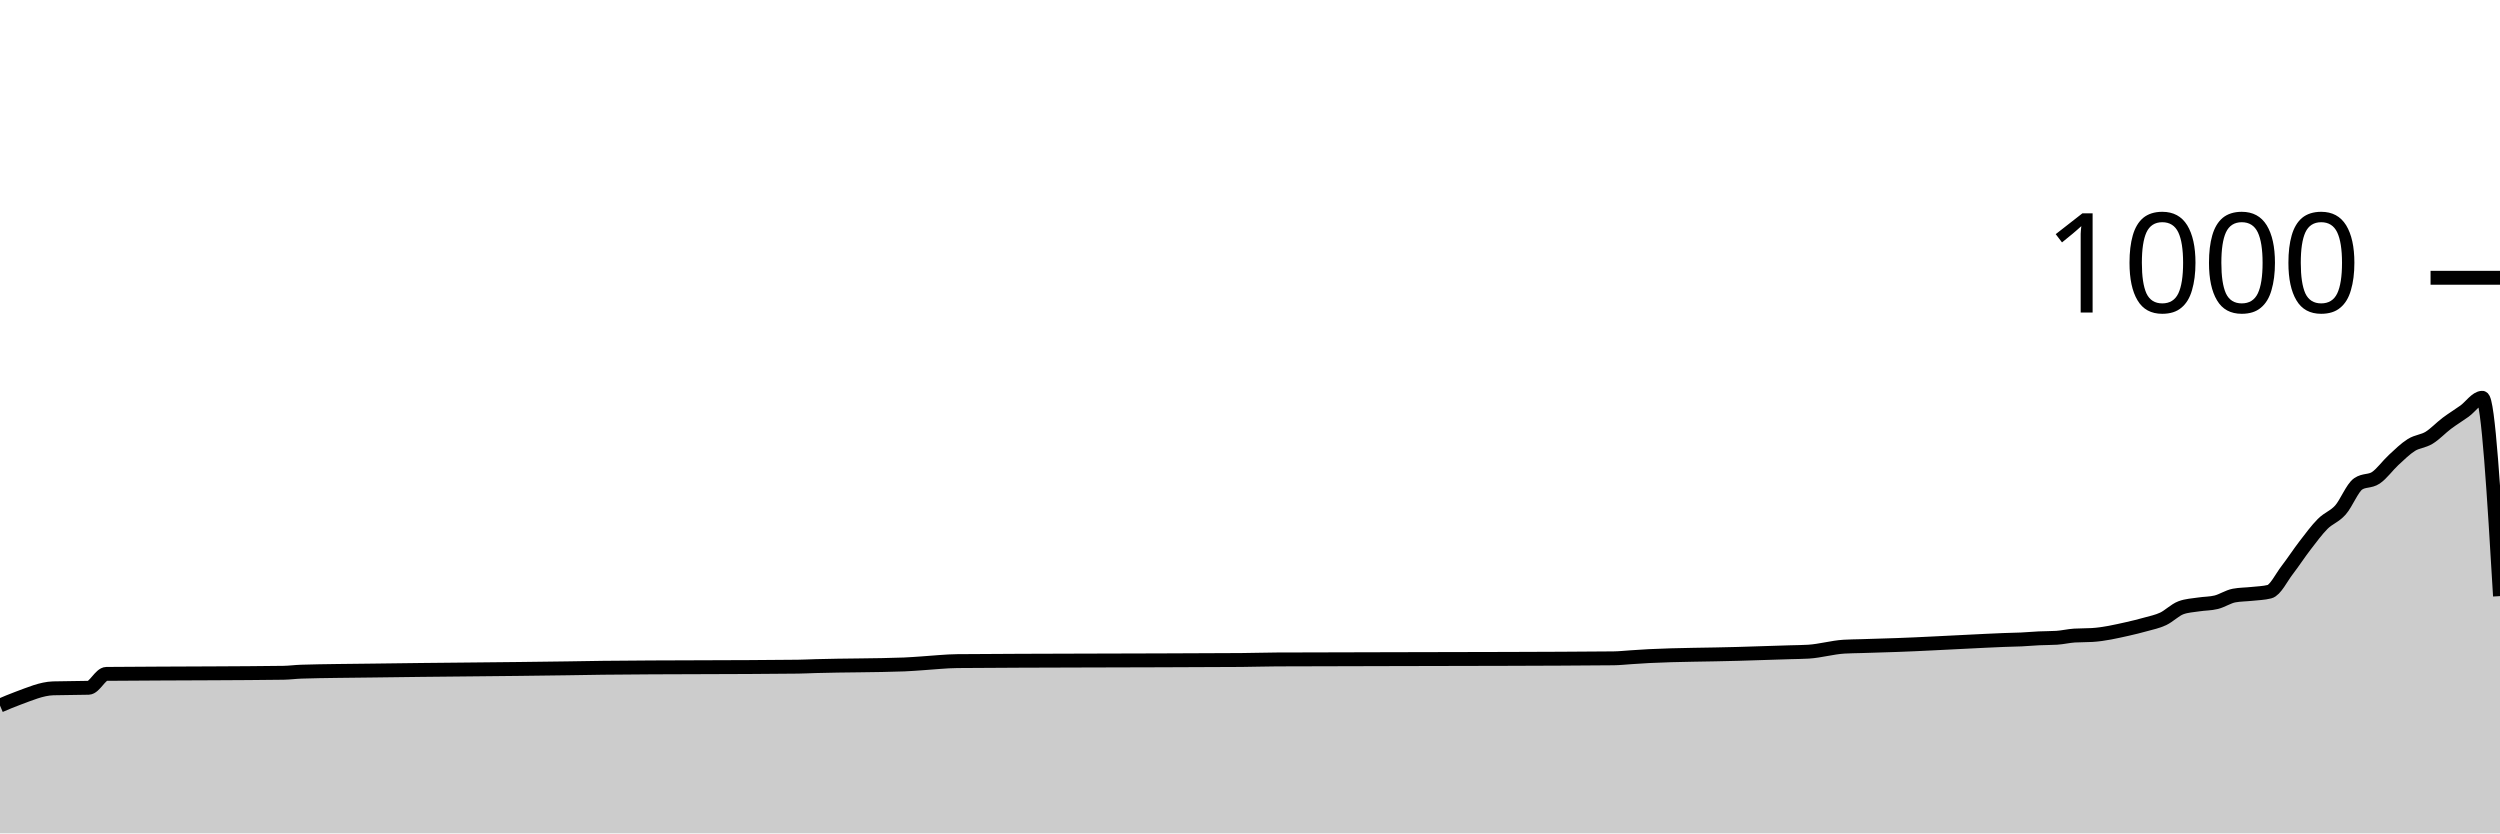
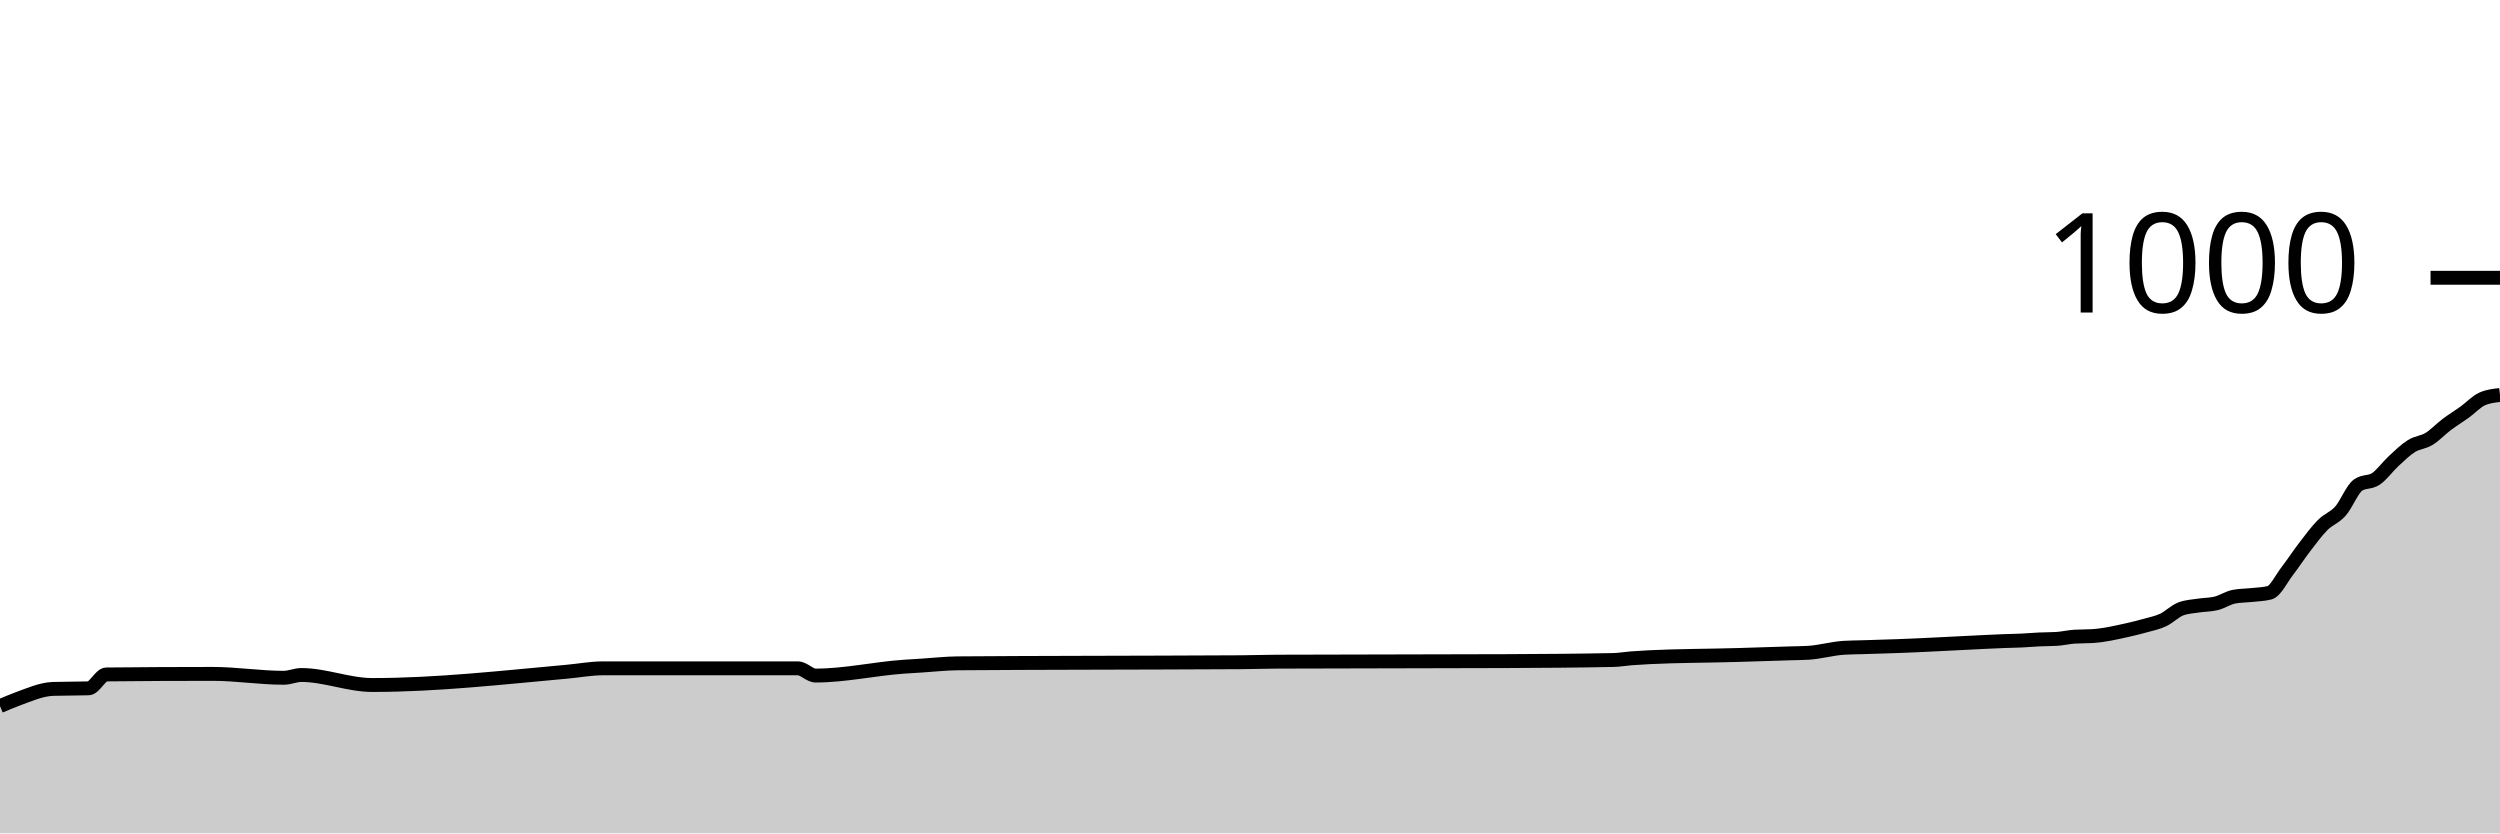
<svg xmlns="http://www.w3.org/2000/svg" viewBox="0 0 180 60">
  <g transform="translate(0,20)">
-     <path class="area" fill="rgba(0, 0, 0, 0.2)" d="M0,30.8C0.426,30.618,0.851,30.436,1.277,30.28C2.128,29.969,2.979,29.587,3.83,29.56C4.681,29.533,5.532,29.547,6.383,29.52C6.809,29.507,7.234,28.524,7.66,28.52C10.213,28.493,12.766,28.497,15.319,28.48C17.021,28.468,18.723,28.467,20.426,28.44C20.851,28.433,21.277,28.373,21.702,28.36C23.404,28.307,25.106,28.305,26.809,28.28C31.489,28.212,36.17,28.19,40.851,28.12C41.702,28.107,42.553,28.09,43.404,28.08C48.085,28.027,52.766,28.053,57.447,28C57.872,27.995,58.298,27.972,58.723,27.96C60.851,27.898,62.979,27.92,65.106,27.84C65.532,27.824,65.957,27.787,66.383,27.76C67.234,27.707,68.085,27.608,68.936,27.6C71.915,27.573,74.894,27.572,77.872,27.56C81.702,27.545,85.532,27.547,89.362,27.52C90.213,27.514,91.064,27.484,91.915,27.48C97.447,27.453,102.979,27.464,108.511,27.44C111.064,27.429,113.617,27.427,116.17,27.4C116.596,27.396,117.021,27.347,117.447,27.32C117.872,27.293,118.298,27.261,118.723,27.24C120.851,27.133,122.979,27.143,125.106,27.08C125.957,27.055,126.809,27.027,127.66,27C128.085,26.987,128.511,26.973,128.936,26.96C129.362,26.947,129.787,26.947,130.213,26.92C131.064,26.867,131.915,26.613,132.766,26.56C133.191,26.533,133.617,26.533,134.043,26.52C134.468,26.507,134.894,26.493,135.319,26.48C135.745,26.467,136.17,26.455,136.596,26.44C138.298,26.381,140,26.28,141.702,26.2C142.553,26.16,143.404,26.111,144.255,26.08C144.681,26.064,145.106,26.06,145.532,26.04C145.957,26.02,146.383,25.98,146.809,25.96C147.234,25.94,147.66,25.947,148.085,25.92C148.511,25.893,148.936,25.787,149.362,25.76C149.787,25.733,150.213,25.747,150.638,25.72C151.489,25.667,152.34,25.471,153.191,25.28C153.617,25.184,154.043,25.08,154.468,24.96C154.894,24.84,155.319,24.76,155.745,24.56C156.17,24.36,156.596,23.92,157.021,23.76C157.447,23.6,157.872,23.587,158.298,23.52C158.723,23.453,159.149,23.467,159.574,23.36C160,23.253,160.426,22.96,160.851,22.88C161.277,22.8,161.702,22.807,162.128,22.76C162.553,22.713,162.979,22.707,163.404,22.6C163.83,22.493,164.255,21.593,164.681,21.04C165.106,20.487,165.532,19.833,165.957,19.28C166.383,18.727,166.809,18.147,167.234,17.72C167.66,17.293,168.085,17.2,168.511,16.72C168.936,16.24,169.362,15.133,169.787,14.84C170.213,14.547,170.638,14.687,171.064,14.4C171.489,14.113,171.915,13.513,172.34,13.12C172.766,12.727,173.191,12.307,173.617,12.04C174.043,11.773,174.468,11.78,174.894,11.52C175.319,11.26,175.745,10.8,176.17,10.48C176.596,10.16,177.021,9.907,177.447,9.6C177.872,9.293,178.298,8.64,178.723,8.64C179.149,8.64,179.574,15.78,180,22.92L180,40C179.574,40,179.149,40,178.723,40C178.298,40,177.872,40,177.447,40C177.021,40,176.596,40,176.17,40C175.745,40,175.319,40,174.894,40C174.468,40,174.043,40,173.617,40C173.191,40,172.766,40,172.34,40C171.915,40,171.489,40,171.064,40C170.638,40,170.213,40,169.787,40C169.362,40,168.936,40,168.511,40C168.085,40,167.66,40,167.234,40C166.809,40,166.383,40,165.957,40C165.532,40,165.106,40,164.681,40C164.255,40,163.83,40,163.404,40C162.979,40,162.553,40,162.128,40C161.702,40,161.277,40,160.851,40C160.426,40,160,40,159.574,40C159.149,40,158.723,40,158.298,40C157.872,40,157.447,40,157.021,40C156.596,40,156.17,40,155.745,40C155.319,40,154.894,40,154.468,40C154.043,40,153.617,40,153.191,40C152.34,40,151.489,40,150.638,40C150.213,40,149.787,40,149.362,40C148.936,40,148.511,40,148.085,40C147.66,40,147.234,40,146.809,40C146.383,40,145.957,40,145.532,40C145.106,40,144.681,40,144.255,40C143.404,40,142.553,40,141.702,40C140,40,138.298,40,136.596,40C136.17,40,135.745,40,135.319,40C134.894,40,134.468,40,134.043,40C133.617,40,133.191,40,132.766,40C131.915,40,131.064,40,130.213,40C129.787,40,129.362,40,128.936,40C128.511,40,128.085,40,127.66,40C126.809,40,125.957,40,125.106,40C122.979,40,120.851,40,118.723,40C118.298,40,117.872,40,117.447,40C117.021,40,116.596,40,116.17,40C113.617,40,111.064,40,108.511,40C102.979,40,97.447,40,91.915,40C91.064,40,90.213,40,89.362,40C85.532,40,81.702,40,77.872,40C74.894,40,71.915,40,68.936,40C68.085,40,67.234,40,66.383,40C65.957,40,65.532,40,65.106,40C62.979,40,60.851,40,58.723,40C58.298,40,57.872,40,57.447,40C52.766,40,48.085,40,43.404,40C42.553,40,41.702,40,40.851,40C36.17,40,31.489,40,26.809,40C25.106,40,23.404,40,21.702,40C21.277,40,20.851,40,20.426,40C18.723,40,17.021,40,15.319,40C12.766,40,10.213,40,7.66,40C7.234,40,6.809,40,6.383,40C5.532,40,4.681,40,3.83,40C2.979,40,2.128,40,1.277,40C0.851,40,0.426,40,0,40Z" />
-     <path class="line" stroke="black" fill="none" d="M0,30.8C0.426,30.618,0.851,30.436,1.277,30.28C2.128,29.969,2.979,29.587,3.83,29.56C4.681,29.533,5.532,29.547,6.383,29.52C6.809,29.507,7.234,28.524,7.66,28.52C10.213,28.493,12.766,28.497,15.319,28.48C17.021,28.468,18.723,28.467,20.426,28.44C20.851,28.433,21.277,28.373,21.702,28.36C23.404,28.307,25.106,28.305,26.809,28.28C31.489,28.212,36.17,28.19,40.851,28.12C41.702,28.107,42.553,28.09,43.404,28.08C48.085,28.027,52.766,28.053,57.447,28C57.872,27.995,58.298,27.972,58.723,27.96C60.851,27.898,62.979,27.92,65.106,27.84C65.532,27.824,65.957,27.787,66.383,27.76C67.234,27.707,68.085,27.608,68.936,27.6C71.915,27.573,74.894,27.572,77.872,27.56C81.702,27.545,85.532,27.547,89.362,27.52C90.213,27.514,91.064,27.484,91.915,27.48C97.447,27.453,102.979,27.464,108.511,27.44C111.064,27.429,113.617,27.427,116.17,27.4C116.596,27.396,117.021,27.347,117.447,27.32C117.872,27.293,118.298,27.261,118.723,27.24C120.851,27.133,122.979,27.143,125.106,27.08C125.957,27.055,126.809,27.027,127.66,27C128.085,26.987,128.511,26.973,128.936,26.96C129.362,26.947,129.787,26.947,130.213,26.92C131.064,26.867,131.915,26.613,132.766,26.56C133.191,26.533,133.617,26.533,134.043,26.52C134.468,26.507,134.894,26.493,135.319,26.48C135.745,26.467,136.17,26.455,136.596,26.44C138.298,26.381,140,26.28,141.702,26.2C142.553,26.16,143.404,26.111,144.255,26.08C144.681,26.064,145.106,26.06,145.532,26.04C145.957,26.02,146.383,25.98,146.809,25.96C147.234,25.94,147.66,25.947,148.085,25.92C148.511,25.893,148.936,25.787,149.362,25.76C149.787,25.733,150.213,25.747,150.638,25.72C151.489,25.667,152.34,25.471,153.191,25.28C153.617,25.184,154.043,25.08,154.468,24.96C154.894,24.84,155.319,24.76,155.745,24.56C156.17,24.36,156.596,23.92,157.021,23.76C157.447,23.6,157.872,23.587,158.298,23.52C158.723,23.453,159.149,23.467,159.574,23.36C160,23.253,160.426,22.96,160.851,22.88C161.277,22.8,161.702,22.807,162.128,22.76C162.553,22.713,162.979,22.707,163.404,22.6C163.83,22.493,164.255,21.593,164.681,21.04C165.106,20.487,165.532,19.833,165.957,19.28C166.383,18.727,166.809,18.147,167.234,17.72C167.66,17.293,168.085,17.2,168.511,16.72C168.936,16.24,169.362,15.133,169.787,14.84C170.213,14.547,170.638,14.687,171.064,14.4C171.489,14.113,171.915,13.513,172.34,13.12C172.766,12.727,173.191,12.307,173.617,12.04C174.043,11.773,174.468,11.78,174.894,11.52C175.319,11.26,175.745,10.8,176.17,10.48C176.596,10.16,177.021,9.907,177.447,9.6C177.872,9.293,178.298,8.64,178.723,8.64C179.149,8.64,179.574,15.78,180,22.92" />
+     <path class="area" fill="rgba(0, 0, 0, 0.2)" d="M0,30.84C0.426,30.658,0.851,30.476,1.277,30.32C2.128,30.009,2.979,29.627,3.83,29.6C4.681,29.573,5.532,29.587,6.383,29.56C6.809,29.547,7.234,28.564,7.66,28.56C10.213,28.533,12.766,28.52,15.319,28.52C17.021,28.52,18.723,28.8,20.426,28.8C20.851,28.8,21.277,28.6,21.702,28.6C23.404,28.6,25.106,29.32,26.809,29.32C31.489,29.32,36.17,28.782,40.851,28.36C41.702,28.283,42.553,28.12,43.404,28.12C48.085,28.12,52.766,28.12,57.447,28.12C57.872,28.12,58.298,28.64,58.723,28.64C60.851,28.64,62.979,28.147,65.106,28C65.532,27.971,65.957,27.947,66.383,27.92C67.234,27.867,68.085,27.768,68.936,27.76C71.915,27.733,74.894,27.732,77.872,27.72C81.702,27.705,85.532,27.707,89.362,27.68C90.213,27.674,91.064,27.644,91.915,27.64C97.447,27.613,102.979,27.627,108.511,27.6C111.064,27.588,113.617,27.573,116.17,27.52C116.596,27.511,117.021,27.433,117.447,27.4C117.872,27.367,118.298,27.341,118.723,27.32C120.851,27.213,122.979,27.223,125.106,27.16C125.957,27.135,126.809,27.107,127.66,27.08C128.085,27.067,128.511,27.053,128.936,27.04C129.362,27.027,129.787,27.027,130.213,27C131.064,26.947,131.915,26.693,132.766,26.64C133.191,26.613,133.617,26.613,134.043,26.6C134.468,26.587,134.894,26.573,135.319,26.56C135.745,26.547,136.17,26.535,136.596,26.52C138.298,26.461,140,26.36,141.702,26.28C142.553,26.24,143.404,26.191,144.255,26.16C144.681,26.144,145.106,26.14,145.532,26.12C145.957,26.1,146.383,26.06,146.809,26.04C147.234,26.02,147.66,26.027,148.085,26C148.511,25.973,148.936,25.867,149.362,25.84C149.787,25.813,150.213,25.827,150.638,25.8C151.489,25.747,152.34,25.551,153.191,25.36C153.617,25.264,154.043,25.16,154.468,25.04C154.894,24.92,155.319,24.84,155.745,24.64C156.17,24.44,156.596,24,157.021,23.84C157.447,23.68,157.872,23.667,158.298,23.6C158.723,23.533,159.149,23.547,159.574,23.44C160,23.333,160.426,23.04,160.851,22.96C161.277,22.88,161.702,22.887,162.128,22.84C162.553,22.793,162.979,22.787,163.404,22.68C163.83,22.573,164.255,21.673,164.681,21.12C165.106,20.567,165.532,19.913,165.957,19.36C166.383,18.807,166.809,18.227,167.234,17.8C167.66,17.373,168.085,17.28,168.511,16.8C168.936,16.32,169.362,15.213,169.787,14.92C170.213,14.627,170.638,14.767,171.064,14.48C171.489,14.193,171.915,13.593,172.34,13.2C172.766,12.807,173.191,12.387,173.617,12.12C174.043,11.853,174.468,11.86,174.894,11.6C175.319,11.34,175.745,10.88,176.17,10.56C176.596,10.24,177.021,9.987,177.447,9.68C177.872,9.373,178.298,8.907,178.723,8.72C179.149,8.533,179.574,8.487,180,8.44L180,40C179.574,40,179.149,40,178.723,40C178.298,40,177.872,40,177.447,40C177.021,40,176.596,40,176.17,40C175.745,40,175.319,40,174.894,40C174.468,40,174.043,40,173.617,40C173.191,40,172.766,40,172.34,40C171.915,40,171.489,40,171.064,40C170.638,40,170.213,40,169.787,40C169.362,40,168.936,40,168.511,40C168.085,40,167.66,40,167.234,40C166.809,40,166.383,40,165.957,40C165.532,40,165.106,40,164.681,40C164.255,40,163.83,40,163.404,40C162.979,40,162.553,40,162.128,40C161.702,40,161.277,40,160.851,40C160.426,40,160,40,159.574,40C159.149,40,158.723,40,158.298,40C157.872,40,157.447,40,157.021,40C156.596,40,156.17,40,155.745,40C155.319,40,154.894,40,154.468,40C154.043,40,153.617,40,153.191,40C152.34,40,151.489,40,150.638,40C150.213,40,149.787,40,149.362,40C148.936,40,148.511,40,148.085,40C147.66,40,147.234,40,146.809,40C146.383,40,145.957,40,145.532,40C145.106,40,144.681,40,144.255,40C143.404,40,142.553,40,141.702,40C140,40,138.298,40,136.596,40C136.17,40,135.745,40,135.319,40C134.894,40,134.468,40,134.043,40C133.617,40,133.191,40,132.766,40C131.915,40,131.064,40,130.213,40C129.787,40,129.362,40,128.936,40C128.511,40,128.085,40,127.66,40C126.809,40,125.957,40,125.106,40C122.979,40,120.851,40,118.723,40C118.298,40,117.872,40,117.447,40C117.021,40,116.596,40,116.17,40C113.617,40,111.064,40,108.511,40C102.979,40,97.447,40,91.915,40C91.064,40,90.213,40,89.362,40C85.532,40,81.702,40,77.872,40C74.894,40,71.915,40,68.936,40C68.085,40,67.234,40,66.383,40C65.957,40,65.532,40,65.106,40C62.979,40,60.851,40,58.723,40C58.298,40,57.872,40,57.447,40C52.766,40,48.085,40,43.404,40C42.553,40,41.702,40,40.851,40C36.17,40,31.489,40,26.809,40C25.106,40,23.404,40,21.702,40C21.277,40,20.851,40,20.426,40C18.723,40,17.021,40,15.319,40C12.766,40,10.213,40,7.66,40C7.234,40,6.809,40,6.383,40C5.532,40,4.681,40,3.83,40C2.979,40,2.128,40,1.277,40C0.851,40,0.426,40,0,40Z" />
+     <path class="line" stroke="black" fill="none" d="M0,30.84C0.426,30.658,0.851,30.476,1.277,30.32C2.128,30.009,2.979,29.627,3.83,29.6C4.681,29.573,5.532,29.587,6.383,29.56C6.809,29.547,7.234,28.564,7.66,28.56C10.213,28.533,12.766,28.52,15.319,28.52C17.021,28.52,18.723,28.8,20.426,28.8C20.851,28.8,21.277,28.6,21.702,28.6C23.404,28.6,25.106,29.32,26.809,29.32C31.489,29.32,36.17,28.782,40.851,28.36C41.702,28.283,42.553,28.12,43.404,28.12C48.085,28.12,52.766,28.12,57.447,28.12C57.872,28.12,58.298,28.64,58.723,28.64C60.851,28.64,62.979,28.147,65.106,28C65.532,27.971,65.957,27.947,66.383,27.92C67.234,27.867,68.085,27.768,68.936,27.76C71.915,27.733,74.894,27.732,77.872,27.72C81.702,27.705,85.532,27.707,89.362,27.68C90.213,27.674,91.064,27.644,91.915,27.64C97.447,27.613,102.979,27.627,108.511,27.6C111.064,27.588,113.617,27.573,116.17,27.52C116.596,27.511,117.021,27.433,117.447,27.4C117.872,27.367,118.298,27.341,118.723,27.32C120.851,27.213,122.979,27.223,125.106,27.16C125.957,27.135,126.809,27.107,127.66,27.08C128.085,27.067,128.511,27.053,128.936,27.04C129.362,27.027,129.787,27.027,130.213,27C131.064,26.947,131.915,26.693,132.766,26.64C133.191,26.613,133.617,26.613,134.043,26.6C134.468,26.587,134.894,26.573,135.319,26.56C135.745,26.547,136.17,26.535,136.596,26.52C138.298,26.461,140,26.36,141.702,26.28C142.553,26.24,143.404,26.191,144.255,26.16C144.681,26.144,145.106,26.14,145.532,26.12C145.957,26.1,146.383,26.06,146.809,26.04C147.234,26.02,147.66,26.027,148.085,26C148.511,25.973,148.936,25.867,149.362,25.84C149.787,25.813,150.213,25.827,150.638,25.8C151.489,25.747,152.34,25.551,153.191,25.36C153.617,25.264,154.043,25.16,154.468,25.04C154.894,24.92,155.319,24.84,155.745,24.64C156.17,24.44,156.596,24,157.021,23.84C157.447,23.68,157.872,23.667,158.298,23.6C158.723,23.533,159.149,23.547,159.574,23.44C160,23.333,160.426,23.04,160.851,22.96C161.277,22.88,161.702,22.887,162.128,22.84C162.553,22.793,162.979,22.787,163.404,22.68C163.83,22.573,164.255,21.673,164.681,21.12C165.106,20.567,165.532,19.913,165.957,19.36C166.383,18.807,166.809,18.227,167.234,17.8C167.66,17.373,168.085,17.28,168.511,16.8C168.936,16.32,169.362,15.213,169.787,14.92C170.213,14.627,170.638,14.767,171.064,14.48C171.489,14.193,171.915,13.593,172.34,13.2C172.766,12.807,173.191,12.387,173.617,12.12C174.043,11.853,174.468,11.86,174.894,11.6C175.319,11.34,175.745,10.88,176.17,10.56C176.596,10.24,177.021,9.987,177.447,9.68C177.872,9.373,178.298,8.907,178.723,8.72C179.149,8.533,179.574,8.487,180,8.44" />
    <path class="axis-ceiling" stroke-width="1" stroke="black" fill="none" d="M175,0L180,0" />
    <text class="axis-ceiling-label" font-family="sans-serif" text-anchor="end" font-size="10px" x="170" y="2.5">1000</text>
  </g>
</svg>
